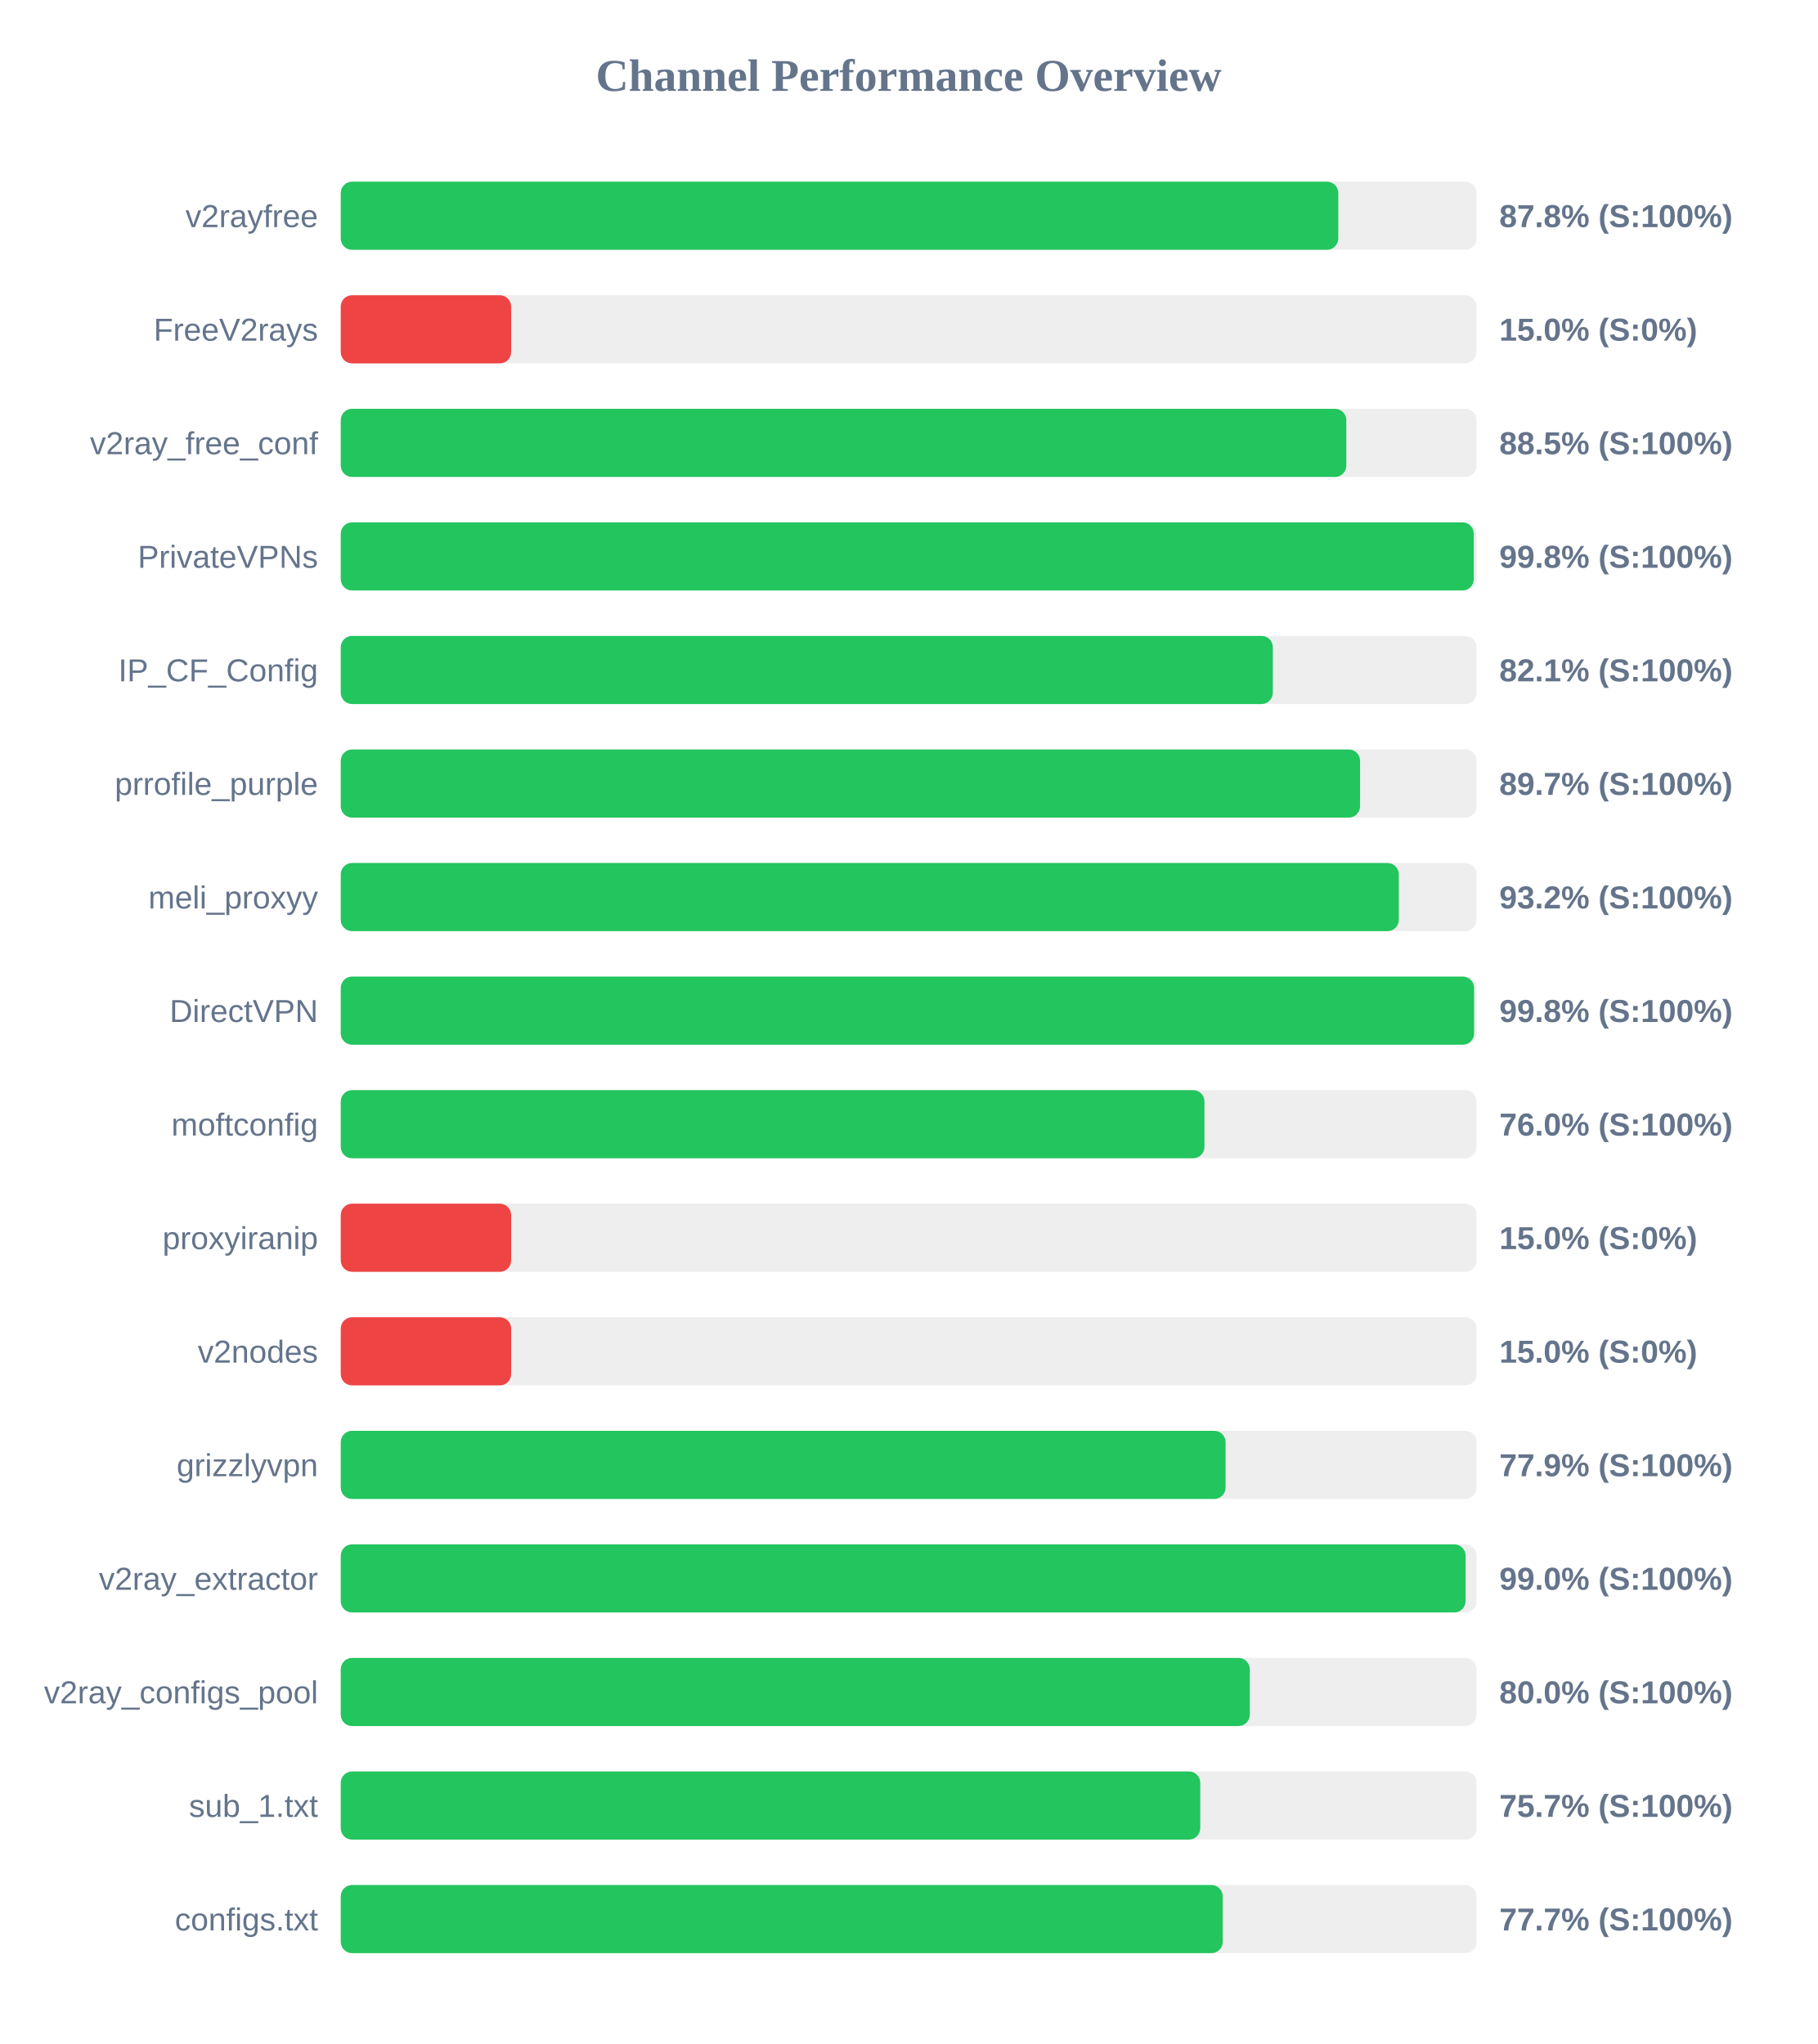
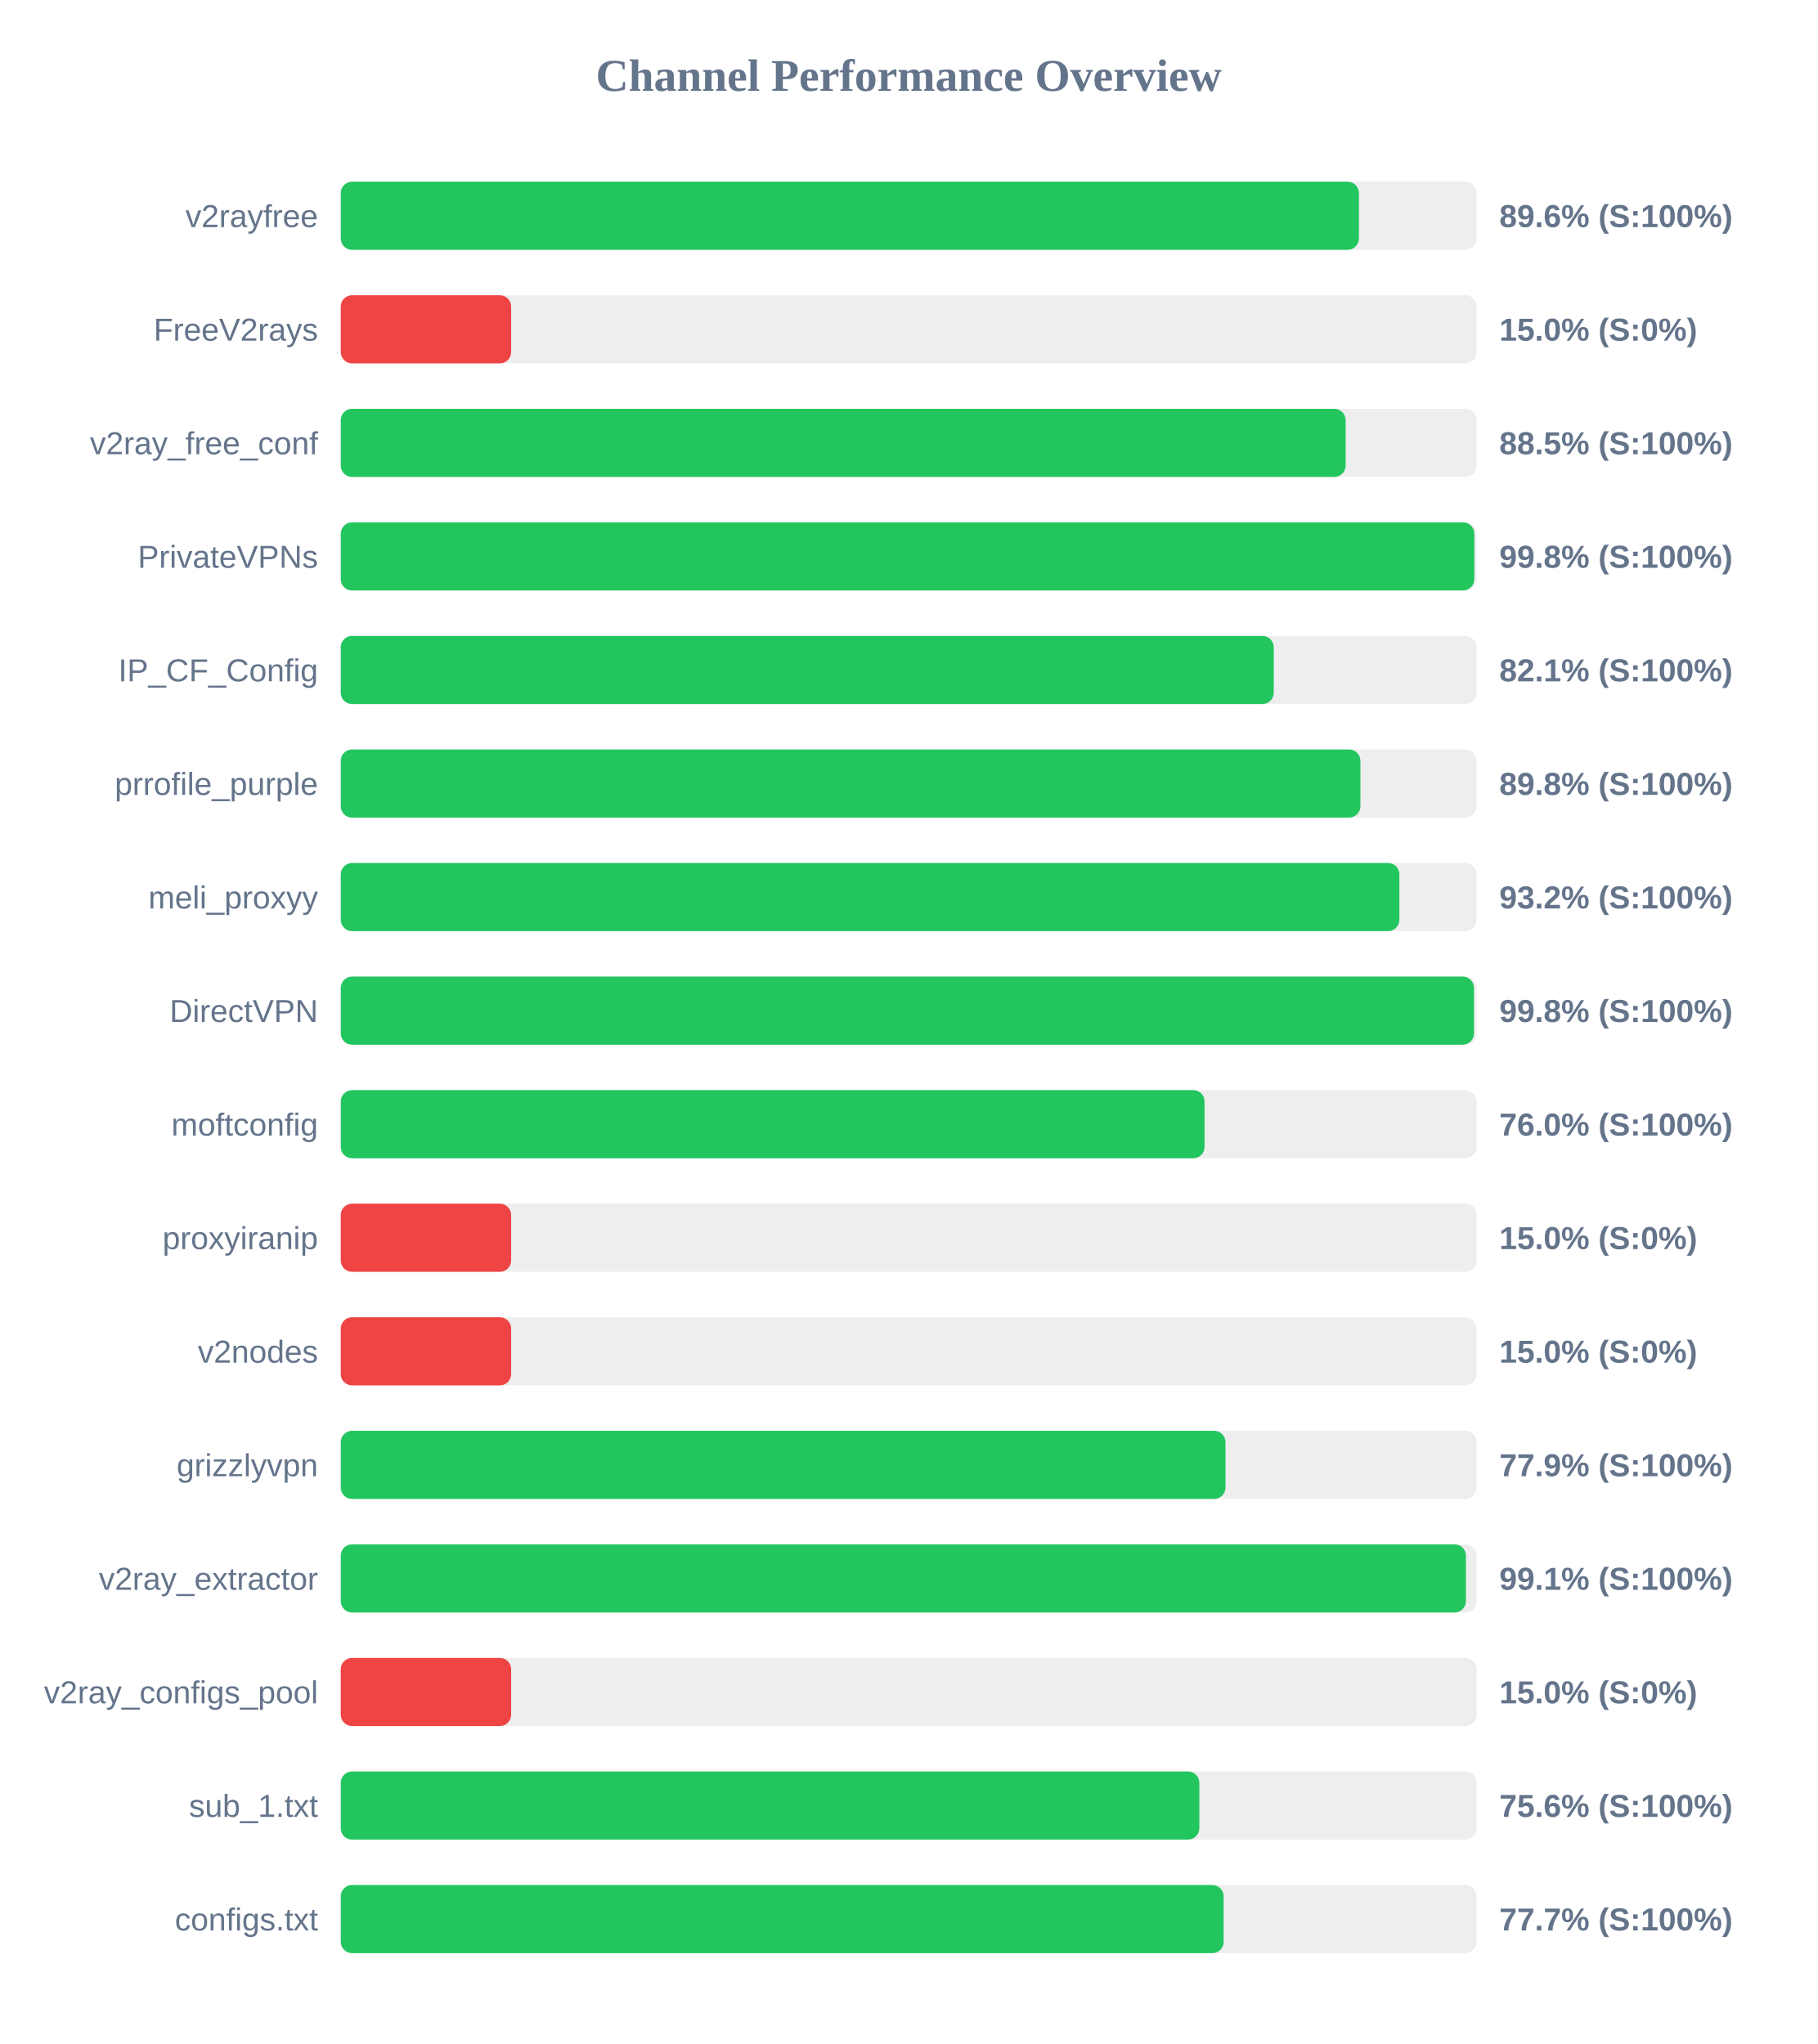
<svg xmlns="http://www.w3.org/2000/svg" width="800" height="900" version="1.1">
  <style>
        .row { font: 14px Arial; fill: #64748b; }
        .score { font: bold 14px Arial; fill: #64748b; }
    </style>
  <text x="400" y="40" text-anchor="middle" font-size="20px" font-weight="bold" fill="#64748b">Channel Performance Overview</text>
  <rect x="150" y="80" width="500" height="30" fill="#eee" rx="5" />
-   <rect x="150" y="80" width="439.1" height="30" fill="#22c55e" rx="5" />
+   <rect x="150" y="80" width="448.2" height="30" fill="#22c55e" rx="5" />
  <text x="140" y="100" text-anchor="end" class="row">v2rayfree</text>
-   <text x="660" y="100" text-anchor="start" class="score">87.8% (S:100%)</text>
+   <text x="660" y="100" text-anchor="start" class="score">89.6% (S:100%)</text>
  <rect x="150" y="130" width="500" height="30" fill="#eee" rx="5" />
  <rect x="150" y="130" width="75.0" height="30" fill="#ef4444" rx="5" />
  <text x="140" y="150" text-anchor="end" class="row">FreeV2rays</text>
  <text x="660" y="150" text-anchor="start" class="score">15.0% (S:0%)</text>
  <rect x="150" y="180" width="500" height="30" fill="#eee" rx="5" />
-   <rect x="150" y="180" width="442.65" height="30" fill="#22c55e" rx="5" />
+   <rect x="150" y="180" width="442.35" height="30" fill="#22c55e" rx="5" />
  <text x="140" y="200" text-anchor="end" class="row">v2ray_free_conf</text>
  <text x="660" y="200" text-anchor="start" class="score">88.5% (S:100%)</text>
  <rect x="150" y="230" width="500" height="30" fill="#eee" rx="5" />
-   <rect x="150" y="230" width="498.75" height="30" fill="#22c55e" rx="5" />
+   <rect x="150" y="230" width="499.0" height="30" fill="#22c55e" rx="5" />
  <text x="140" y="250" text-anchor="end" class="row">PrivateVPNs</text>
  <text x="660" y="250" text-anchor="start" class="score">99.8% (S:100%)</text>
  <rect x="150" y="280" width="500" height="30" fill="#eee" rx="5" />
-   <rect x="150" y="280" width="410.3" height="30" fill="#22c55e" rx="5" />
+   <rect x="150" y="280" width="410.7" height="30" fill="#22c55e" rx="5" />
  <text x="140" y="300" text-anchor="end" class="row">IP_CF_Config</text>
  <text x="660" y="300" text-anchor="start" class="score">82.1% (S:100%)</text>
  <rect x="150" y="330" width="500" height="30" fill="#eee" rx="5" />
-   <rect x="150" y="330" width="448.7" height="30" fill="#22c55e" rx="5" />
+   <rect x="150" y="330" width="448.85" height="30" fill="#22c55e" rx="5" />
  <text x="140" y="350" text-anchor="end" class="row">prrofile_purple</text>
-   <text x="660" y="350" text-anchor="start" class="score">89.7% (S:100%)</text>
+   <text x="660" y="350" text-anchor="start" class="score">89.8% (S:100%)</text>
  <rect x="150" y="380" width="500" height="30" fill="#eee" rx="5" />
-   <rect x="150" y="380" width="465.75" height="30" fill="#22c55e" rx="5" />
+   <rect x="150" y="380" width="466.0" height="30" fill="#22c55e" rx="5" />
  <text x="140" y="400" text-anchor="end" class="row">meli_proxyy</text>
  <text x="660" y="400" text-anchor="start" class="score">93.2% (S:100%)</text>
  <rect x="150" y="430" width="500" height="30" fill="#eee" rx="5" />
-   <rect x="150" y="430" width="498.9" height="30" fill="#22c55e" rx="5" />
+   <rect x="150" y="430" width="498.85" height="30" fill="#22c55e" rx="5" />
  <text x="140" y="450" text-anchor="end" class="row">DirectVPN</text>
  <text x="660" y="450" text-anchor="start" class="score">99.8% (S:100%)</text>
  <rect x="150" y="480" width="500" height="30" fill="#eee" rx="5" />
-   <rect x="150" y="480" width="380.2" height="30" fill="#22c55e" rx="5" />
+   <rect x="150" y="480" width="380.25" height="30" fill="#22c55e" rx="5" />
  <text x="140" y="500" text-anchor="end" class="row">moftconfig</text>
  <text x="660" y="500" text-anchor="start" class="score">76.0% (S:100%)</text>
  <rect x="150" y="530" width="500" height="30" fill="#eee" rx="5" />
  <rect x="150" y="530" width="75.0" height="30" fill="#ef4444" rx="5" />
  <text x="140" y="550" text-anchor="end" class="row">proxyiranip</text>
  <text x="660" y="550" text-anchor="start" class="score">15.0% (S:0%)</text>
  <rect x="150" y="580" width="500" height="30" fill="#eee" rx="5" />
  <rect x="150" y="580" width="75.0" height="30" fill="#ef4444" rx="5" />
  <text x="140" y="600" text-anchor="end" class="row">v2nodes</text>
  <text x="660" y="600" text-anchor="start" class="score">15.0% (S:0%)</text>
  <rect x="150" y="630" width="500" height="30" fill="#eee" rx="5" />
-   <rect x="150" y="630" width="389.5" height="30" fill="#22c55e" rx="5" />
+   <rect x="150" y="630" width="389.45" height="30" fill="#22c55e" rx="5" />
  <text x="140" y="650" text-anchor="end" class="row">grizzlyvpn</text>
  <text x="660" y="650" text-anchor="start" class="score">77.9% (S:100%)</text>
  <rect x="150" y="680" width="500" height="30" fill="#eee" rx="5" />
-   <rect x="150" y="680" width="495.15" height="30" fill="#22c55e" rx="5" />
+   <rect x="150" y="680" width="495.3" height="30" fill="#22c55e" rx="5" />
  <text x="140" y="700" text-anchor="end" class="row">v2ray_extractor</text>
-   <text x="660" y="700" text-anchor="start" class="score">99.0% (S:100%)</text>
+   <text x="660" y="700" text-anchor="start" class="score">99.1% (S:100%)</text>
  <rect x="150" y="730" width="500" height="30" fill="#eee" rx="5" />
-   <rect x="150" y="730" width="400.15" height="30" fill="#22c55e" rx="5" />
+   <rect x="150" y="730" width="75.0" height="30" fill="#ef4444" rx="5" />
  <text x="140" y="750" text-anchor="end" class="row">v2ray_configs_pool</text>
-   <text x="660" y="750" text-anchor="start" class="score">80.0% (S:100%)</text>
+   <text x="660" y="750" text-anchor="start" class="score">15.0% (S:0%)</text>
  <rect x="150" y="780" width="500" height="30" fill="#eee" rx="5" />
-   <rect x="150" y="780" width="378.35" height="30" fill="#22c55e" rx="5" />
+   <rect x="150" y="780" width="377.95" height="30" fill="#22c55e" rx="5" />
  <text x="140" y="800" text-anchor="end" class="row">sub_1.txt</text>
-   <text x="660" y="800" text-anchor="start" class="score">75.7% (S:100%)</text>
+   <text x="660" y="800" text-anchor="start" class="score">75.6% (S:100%)</text>
  <rect x="150" y="830" width="500" height="30" fill="#eee" rx="5" />
-   <rect x="150" y="830" width="388.25" height="30" fill="#22c55e" rx="5" />
+   <rect x="150" y="830" width="388.65" height="30" fill="#22c55e" rx="5" />
  <text x="140" y="850" text-anchor="end" class="row">configs.txt</text>
  <text x="660" y="850" text-anchor="start" class="score">77.7% (S:100%)</text>
</svg>
